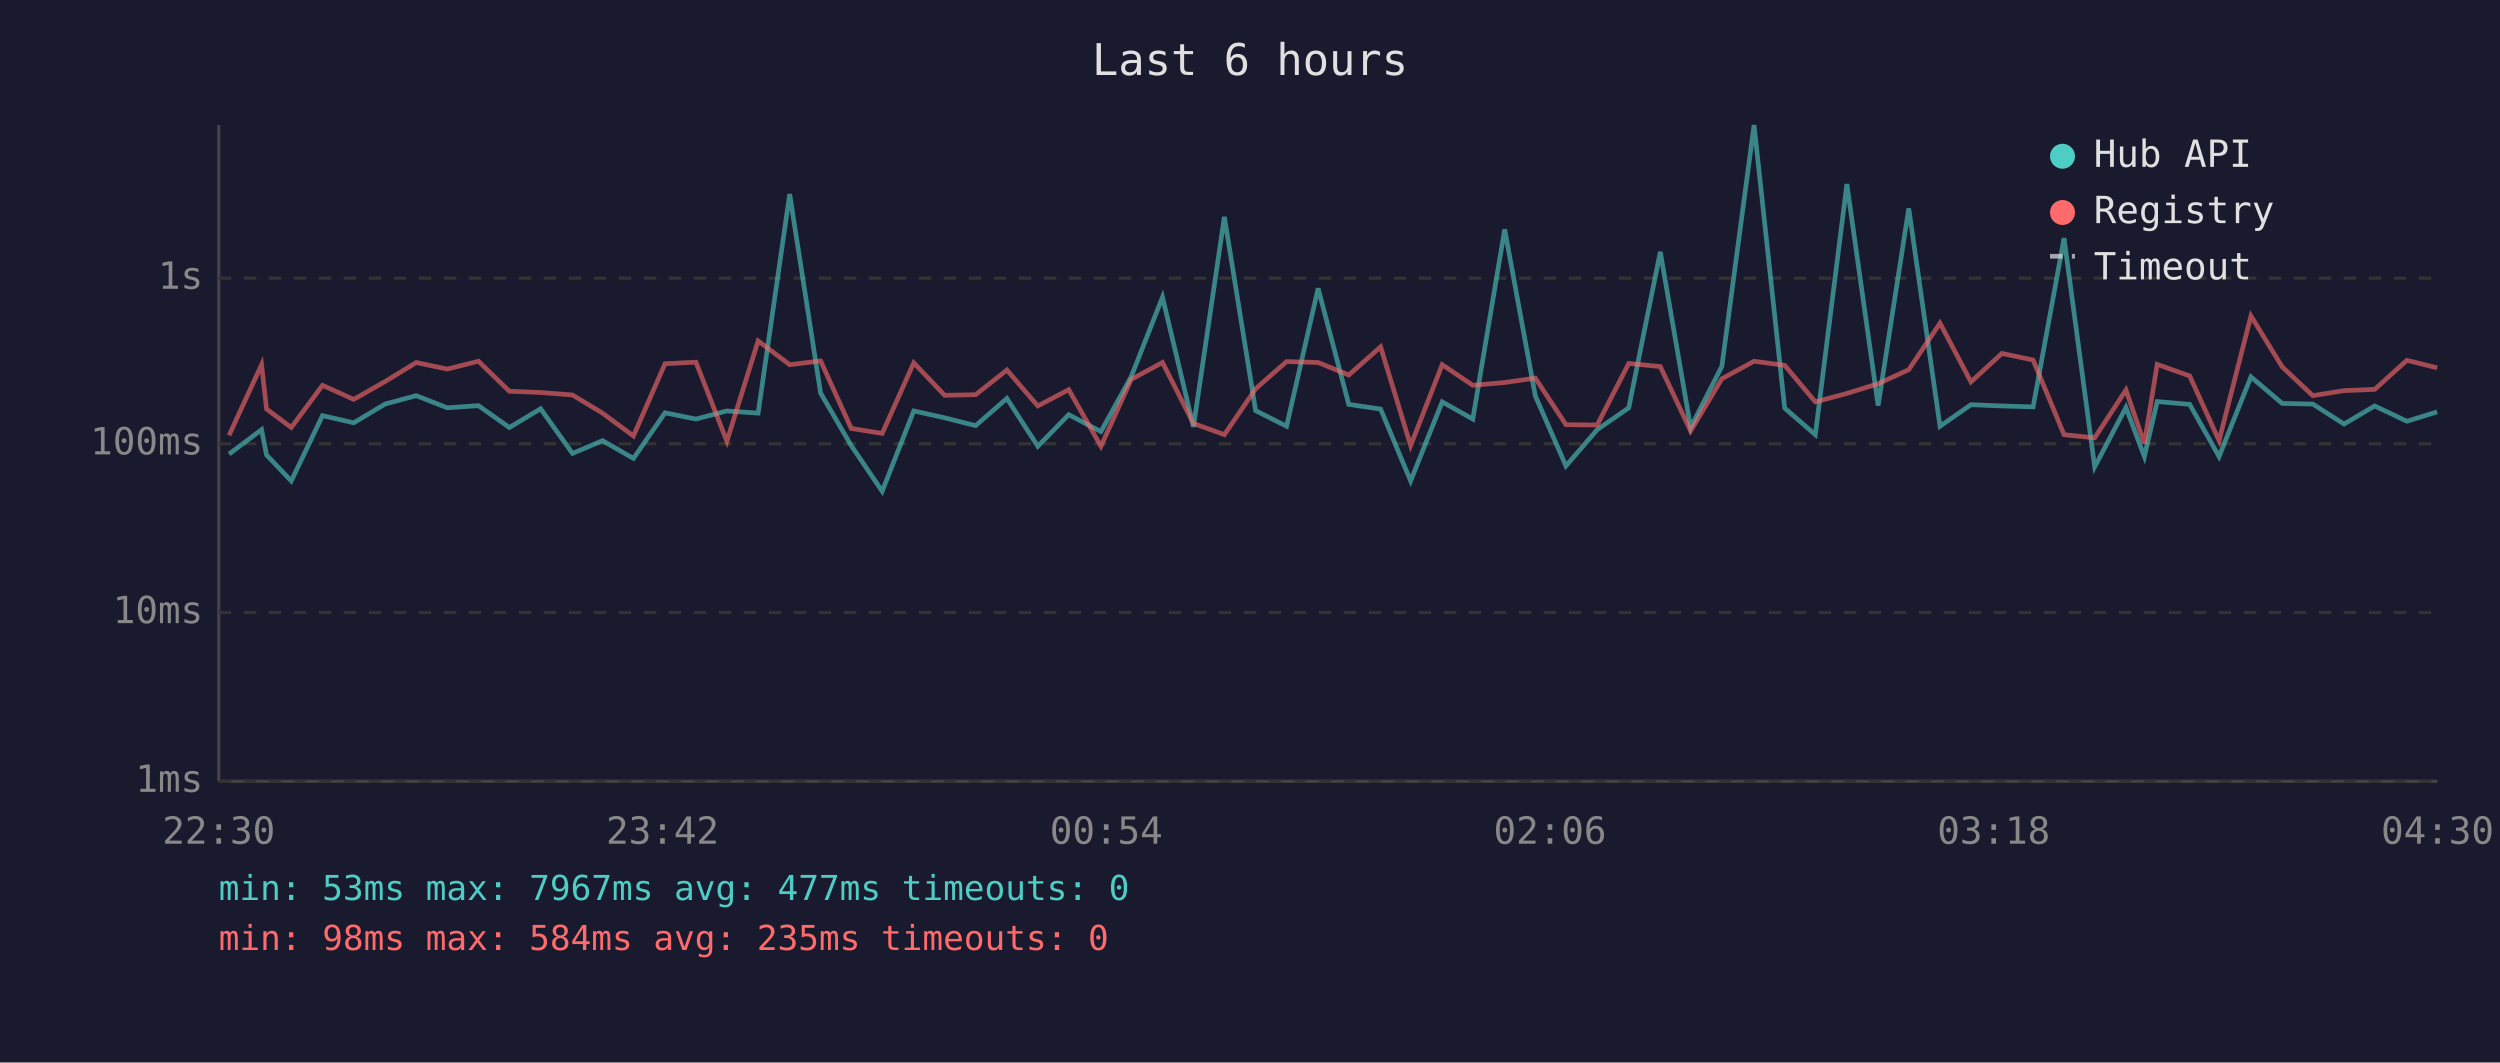
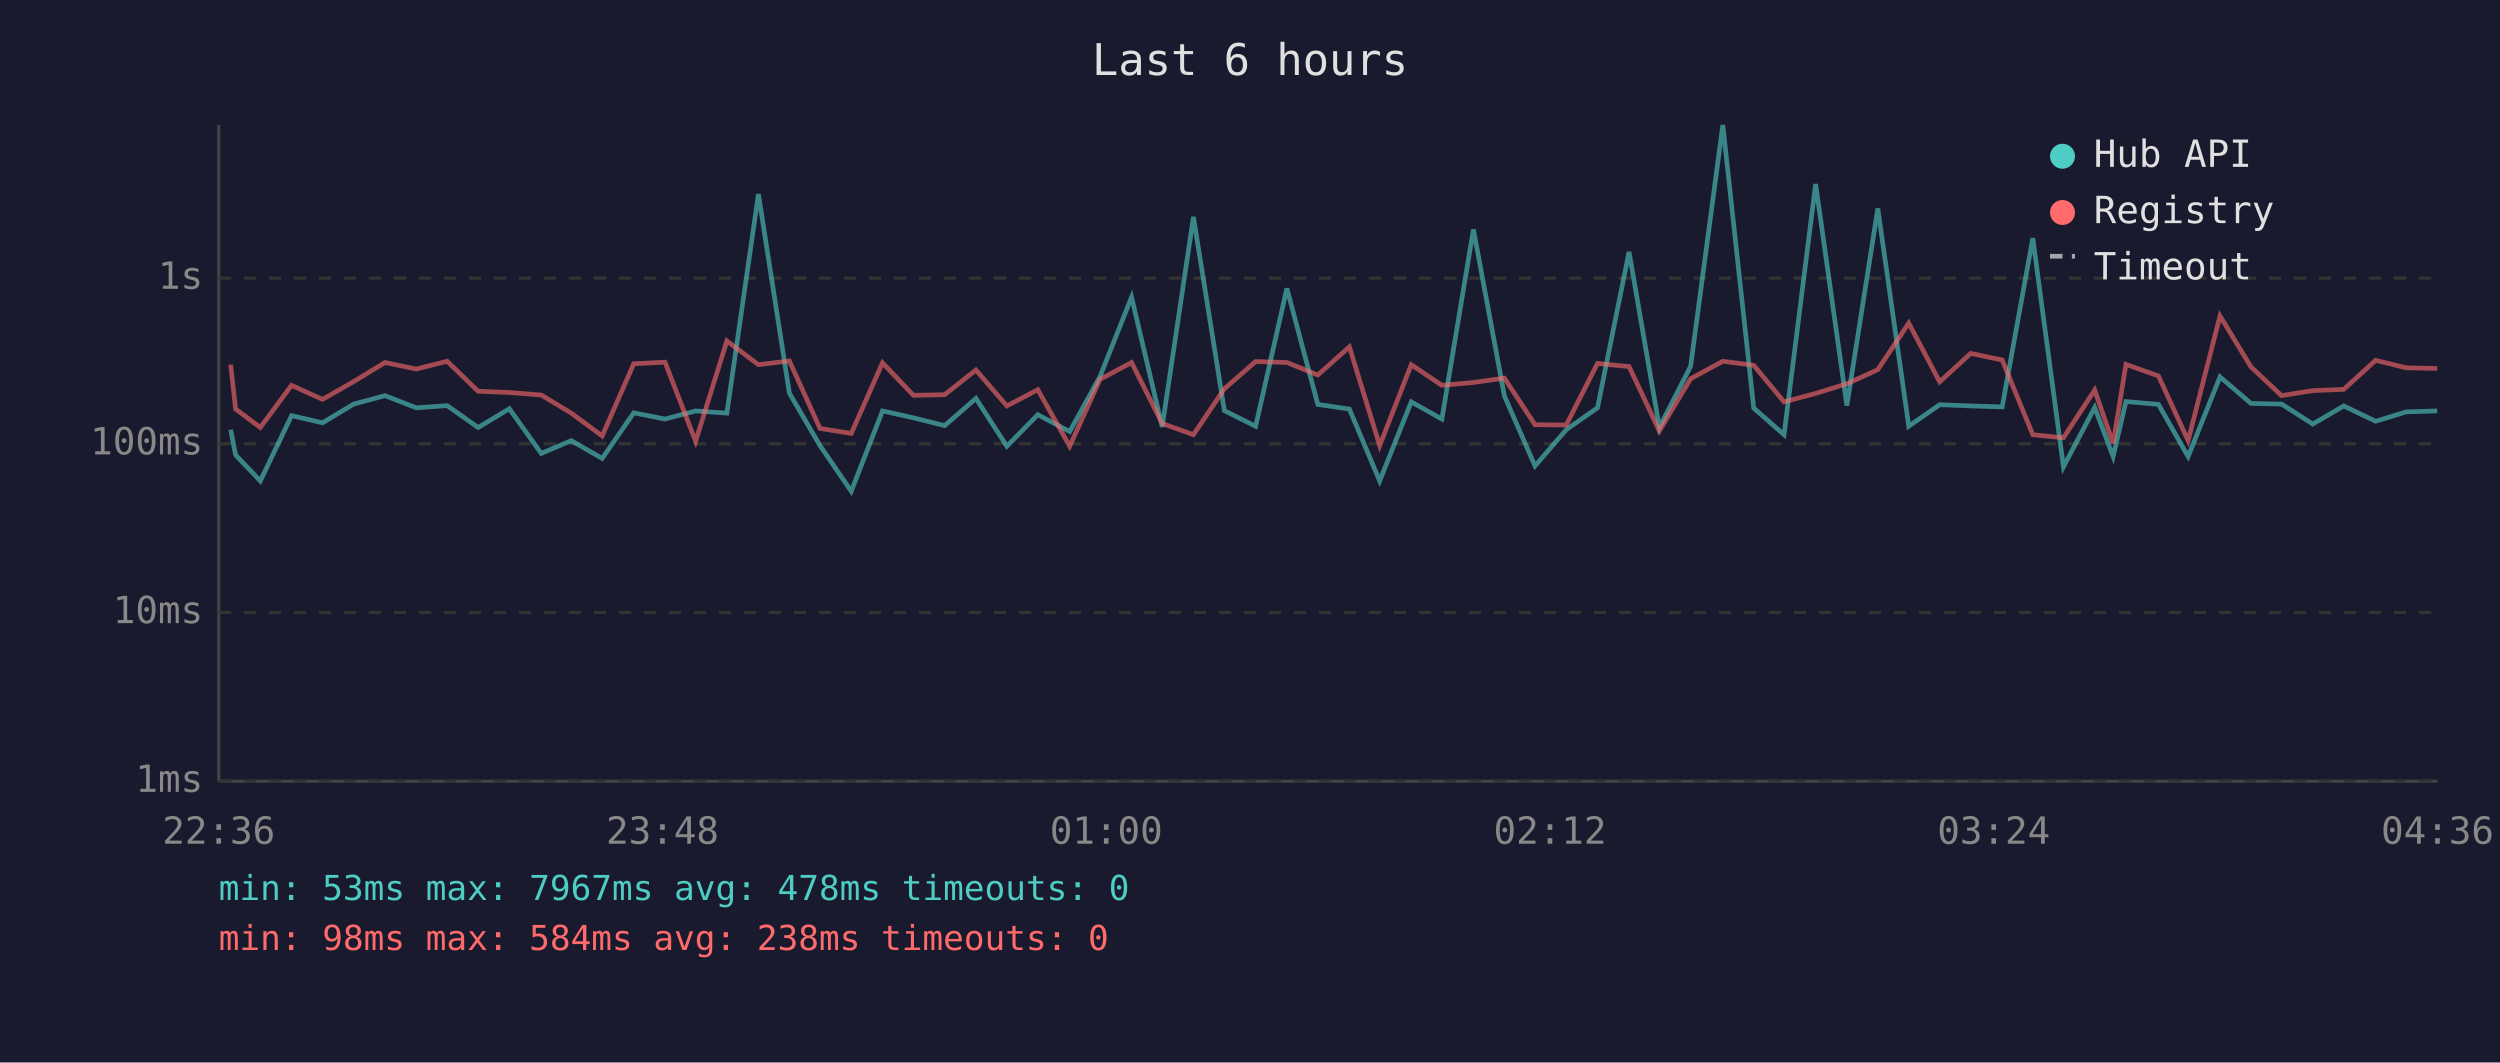
<svg xmlns="http://www.w3.org/2000/svg" viewBox="0 0 800 340" font-family="monospace" font-size="12">
  <rect width="800" height="340" fill="#1a1a2e" />
  <text x="400" y="24" fill="#e0e0e0" font-size="14" text-anchor="middle">Last 6 hours</text>
  <line x1="70" y1="40" x2="70" y2="250" stroke="#444" stroke-width="1" />
  <line x1="70" y1="250" x2="780" y2="250" stroke="#444" stroke-width="1" />
  <line x1="70" y1="250" x2="780" y2="250" stroke="#333" stroke-width="1" stroke-dasharray="4" />
  <text x="65" y="250" fill="#888" text-anchor="end" dominant-baseline="middle">1ms</text>
  <line x1="70" y1="196" x2="780" y2="196" stroke="#333" stroke-width="1" stroke-dasharray="4" />
  <text x="65" y="196" fill="#888" text-anchor="end" dominant-baseline="middle">10ms</text>
  <line x1="70" y1="142" x2="780" y2="142" stroke="#333" stroke-width="1" stroke-dasharray="4" />
  <text x="65" y="142" fill="#888" text-anchor="end" dominant-baseline="middle">100ms</text>
  <line x1="70" y1="89" x2="780" y2="89" stroke="#333" stroke-width="1" stroke-dasharray="4" />
  <text x="65" y="89" fill="#888" text-anchor="end" dominant-baseline="middle">1s</text>
-   <text x="70" y="270" fill="#888" text-anchor="middle">22:30</text>
-   <text x="212" y="270" fill="#888" text-anchor="middle">23:42</text>
-   <text x="354" y="270" fill="#888" text-anchor="middle">00:54</text>
-   <text x="496" y="270" fill="#888" text-anchor="middle">02:06</text>
-   <text x="638" y="270" fill="#888" text-anchor="middle">03:18</text>
-   <text x="780" y="270" fill="#888" text-anchor="middle">04:30</text>
-   <polyline points="73.3,145.3 83.7,137.5 85.3,145.6 93.2,153.9 103.2,133.0 113.2,135.3 123.2,129.3 133.2,126.6 143.1,130.5 153.1,129.8 163.0,136.8 173.0,130.8 183.2,145.1 192.8,141.0 202.7,146.7 212.8,132.1 222.7,134.1 232.6,131.5 242.6,132.2 252.7,62.1 262.6,125.8 272.4,142.6 282.3,157.2 292.4,131.5 302.3,133.7 312.2,136.2 322.2,127.5 332.1,142.8 342.0,132.7 352.3,138.1 362.0,120.5 372.0,95.1 381.9,136.6 391.8,69.4 401.8,131.4 411.7,136.4 421.8,92.3 431.6,129.4 441.8,130.9 451.4,153.9 461.5,128.6 471.3,134.1 481.5,73.4 491.3,126.7 501.1,149.1 511.1,137.5 521.2,130.5 531.3,80.6 541.0,136.8 551.0,117.2 561.3,40.0 571.1,130.6 580.9,139.1 591.0,58.9 601.0,129.8 610.8,66.7 620.8,136.4 630.7,129.5 640.6,129.9 650.6,130.2 660.5,76.2 670.3,149.4 680.3,130.4 686.2,146.1 690.3,128.5 700.7,129.4 710.1,146.1 720.3,120.6 730.3,129.1 740.1,129.3 750.1,135.7 759.9,129.9 770.2,134.8 779.9,131.8" fill="none" stroke="#4ecdc4" stroke-width="1.5" opacity="0.6" />
-   <polyline points="73.3,139.3 83.7,116.7 85.3,130.9 93.2,136.8 103.2,123.3 113.2,127.8 123.2,122.1 133.2,116.0 143.1,118.1 153.1,115.6 163.0,125.2 173.0,125.6 183.2,126.4 192.8,132.2 202.7,139.5 212.8,116.4 222.7,115.9 232.6,141.2 242.6,109.1 252.7,116.7 262.6,115.5 272.4,137.1 282.3,138.7 292.4,116.1 302.3,126.5 312.2,126.3 322.2,118.4 332.1,129.9 342.0,124.7 352.3,142.8 362.0,121.4 372.0,116.0 381.9,135.5 391.8,139.1 401.8,124.4 411.7,115.7 421.8,116.0 431.6,120.0 441.8,111.0 451.4,142.6 461.5,116.7 471.3,123.3 481.5,122.4 491.3,121.0 501.1,135.9 511.1,136.0 521.2,116.3 531.3,117.3 541.0,137.9 551.0,121.2 561.3,115.6 571.1,116.9 580.9,128.6 591.0,125.9 601.0,122.8 610.8,118.3 620.8,103.4 630.7,122.2 640.6,113.1 650.6,115.2 660.5,139.1 670.3,140.1 680.3,124.8 686.2,141.9 690.3,116.6 700.7,120.3 710.1,141.0 720.3,101.1 730.3,117.4 740.1,126.6 750.1,125.0 759.9,124.6 770.2,115.3 779.9,117.7" fill="none" stroke="#ff6b6b" stroke-width="1.5" opacity="0.6" />
+   <text x="70" y="270" fill="#888" text-anchor="middle">22:36</text>
+   <text x="212" y="270" fill="#888" text-anchor="middle">23:48</text>
+   <text x="354" y="270" fill="#888" text-anchor="middle">01:00</text>
+   <text x="496" y="270" fill="#888" text-anchor="middle">02:12</text>
+   <text x="638" y="270" fill="#888" text-anchor="middle">03:24</text>
+   <text x="780" y="270" fill="#888" text-anchor="middle">04:36</text>
+   <polyline points="73.8,137.5 75.4,145.6 83.3,153.9 93.3,133.0 103.2,135.3 113.2,129.3 123.2,126.6 133.2,130.5 143.1,129.8 153.0,136.8 163.0,130.8 173.2,145.1 182.8,141.0 192.7,146.7 202.8,132.1 212.8,134.1 222.6,131.5 232.6,132.2 242.7,62.1 252.6,125.8 262.4,142.6 272.4,157.2 282.4,131.5 292.3,133.7 302.3,136.2 312.3,127.5 322.2,142.8 332.1,132.7 342.3,138.1 352.0,120.5 362.1,95.1 371.9,136.6 381.9,69.4 391.8,131.4 401.8,136.4 411.8,92.3 421.7,129.4 431.8,130.9 441.5,153.9 451.6,128.6 461.4,134.1 471.5,73.4 481.4,126.7 491.2,149.1 501.2,137.5 511.2,130.5 521.3,80.6 531.0,136.8 541.0,117.2 551.3,40.0 561.2,130.6 570.9,139.1 581.0,58.9 591.0,129.8 600.9,66.7 610.8,136.4 620.7,129.5 630.6,129.9 640.7,130.2 650.5,76.2 660.3,149.4 670.3,130.4 676.2,146.1 680.3,128.5 690.7,129.4 700.2,146.1 710.4,120.6 720.3,129.1 730.1,129.3 740.1,135.7 750.0,129.9 760.2,134.8 770.0,131.8 779.9,131.5" fill="none" stroke="#4ecdc4" stroke-width="1.5" opacity="0.6" />
+   <polyline points="73.8,116.7 75.4,130.9 83.3,136.8 93.3,123.3 103.2,127.8 113.2,122.1 123.2,116.0 133.2,118.1 143.1,115.6 153.0,125.2 163.0,125.6 173.2,126.4 182.8,132.2 192.7,139.5 202.8,116.4 212.8,115.9 222.6,141.2 232.6,109.1 242.7,116.7 252.6,115.5 262.4,137.1 272.4,138.7 282.4,116.1 292.3,126.5 302.3,126.3 312.3,118.4 322.2,129.9 332.1,124.7 342.3,142.8 352.0,121.4 362.1,116.0 371.9,135.5 381.9,139.1 391.8,124.4 401.8,115.7 411.8,116.0 421.7,120.0 431.8,111.0 441.5,142.6 451.6,116.7 461.4,123.3 471.5,122.4 481.4,121.0 491.2,135.9 501.2,136.0 511.2,116.3 521.3,117.3 531.0,137.9 541.0,121.2 551.3,115.6 561.2,116.9 570.9,128.6 581.0,125.9 591.0,122.8 600.9,118.3 610.8,103.4 620.7,122.2 630.6,113.1 640.7,115.2 650.5,139.1 660.3,140.1 670.3,124.8 676.2,141.9 680.3,116.6 690.7,120.3 700.2,141.0 710.4,101.1 720.3,117.4 730.1,126.6 740.1,125.0 750.0,124.6 760.2,115.3 770.0,117.7 779.9,117.9" fill="none" stroke="#ff6b6b" stroke-width="1.5" opacity="0.6" />
  <circle cx="660" cy="50" r="4" fill="#4ecdc4" />
  <text x="670" y="50" fill="#e0e0e0" dominant-baseline="middle">Hub API</text>
  <circle cx="660" cy="68" r="4" fill="#ff6b6b" />
  <text x="670" y="68" fill="#e0e0e0" dominant-baseline="middle">Registry</text>
  <line x1="656" y1="82" x2="664" y2="82" stroke="#e0e0e0" stroke-width="1.5" stroke-dasharray="4,3" opacity="0.7" />
  <text x="670" y="86" fill="#e0e0e0" dominant-baseline="middle">Timeout</text>
-   <text x="70" y="288" fill="#4ecdc4" font-size="11">min: 53ms  max: 7967ms  avg: 477ms  timeouts: 0</text>
-   <text x="70" y="304" fill="#ff6b6b" font-size="11">min: 98ms  max: 584ms  avg: 235ms  timeouts: 0</text>
+   <text x="70" y="288" fill="#4ecdc4" font-size="11">min: 53ms  max: 7967ms  avg: 478ms  timeouts: 0</text>
+   <text x="70" y="304" fill="#ff6b6b" font-size="11">min: 98ms  max: 584ms  avg: 238ms  timeouts: 0</text>
</svg>
